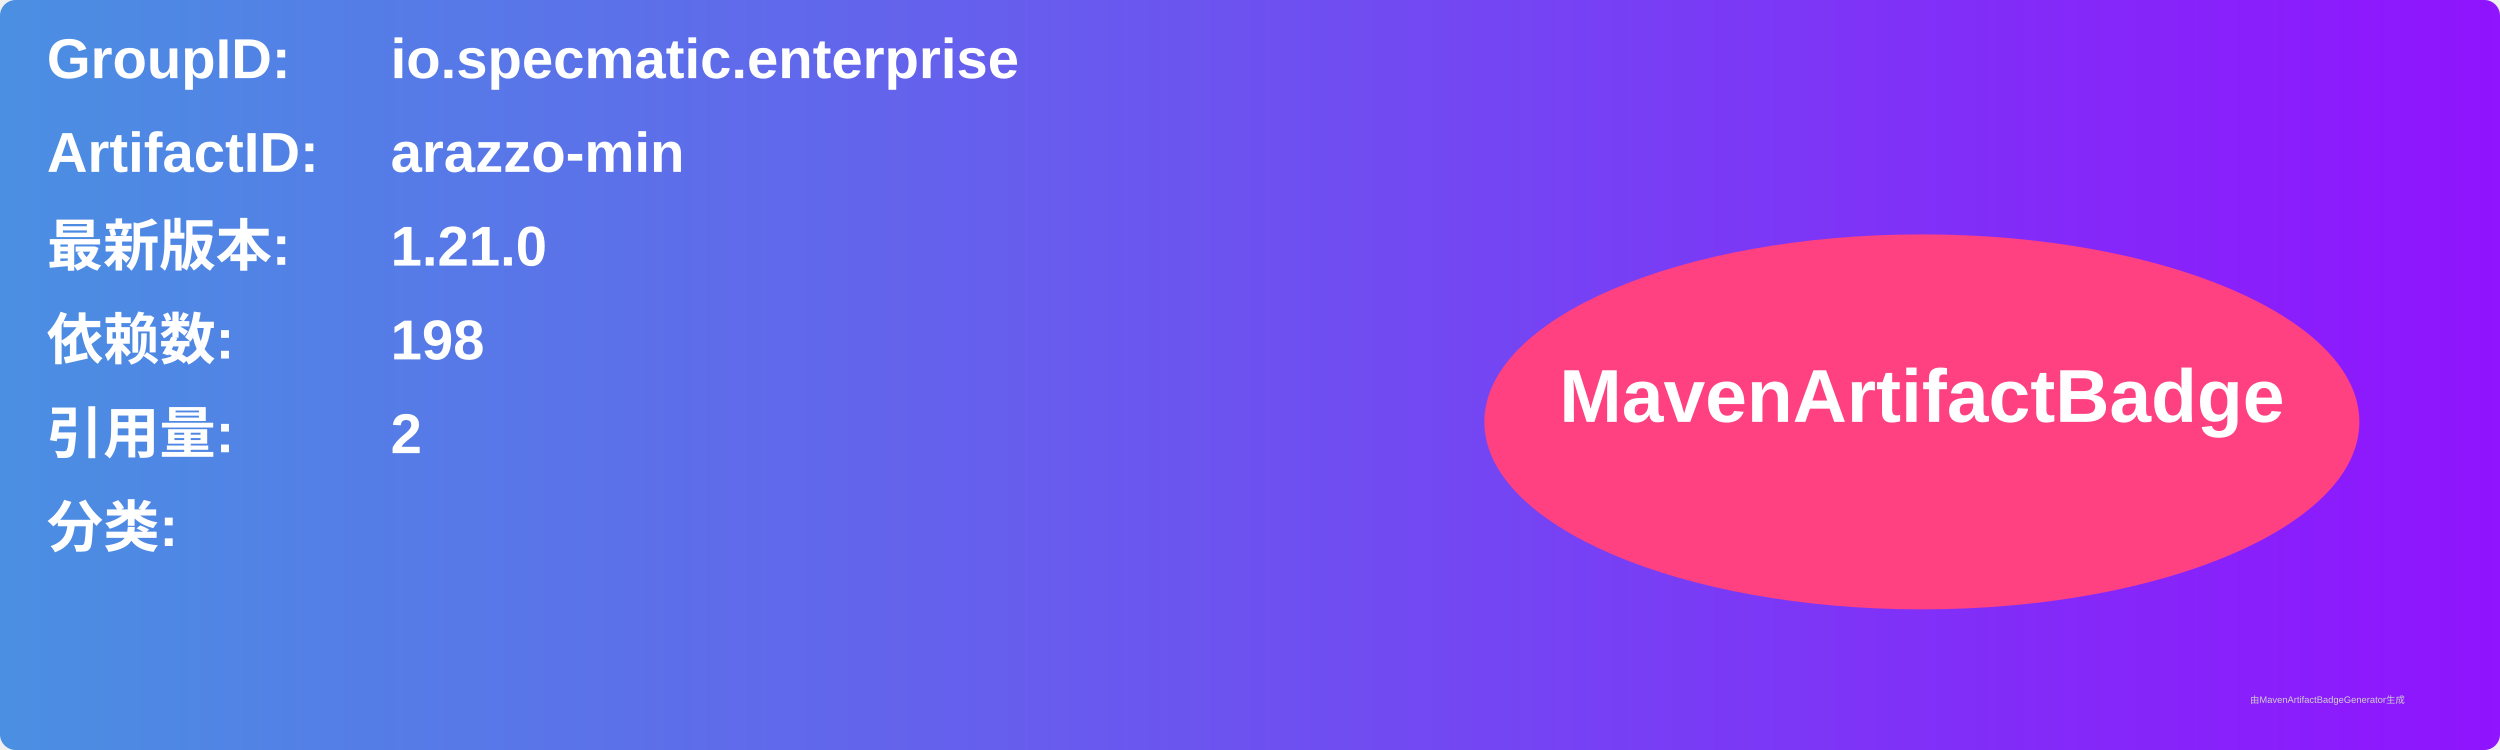
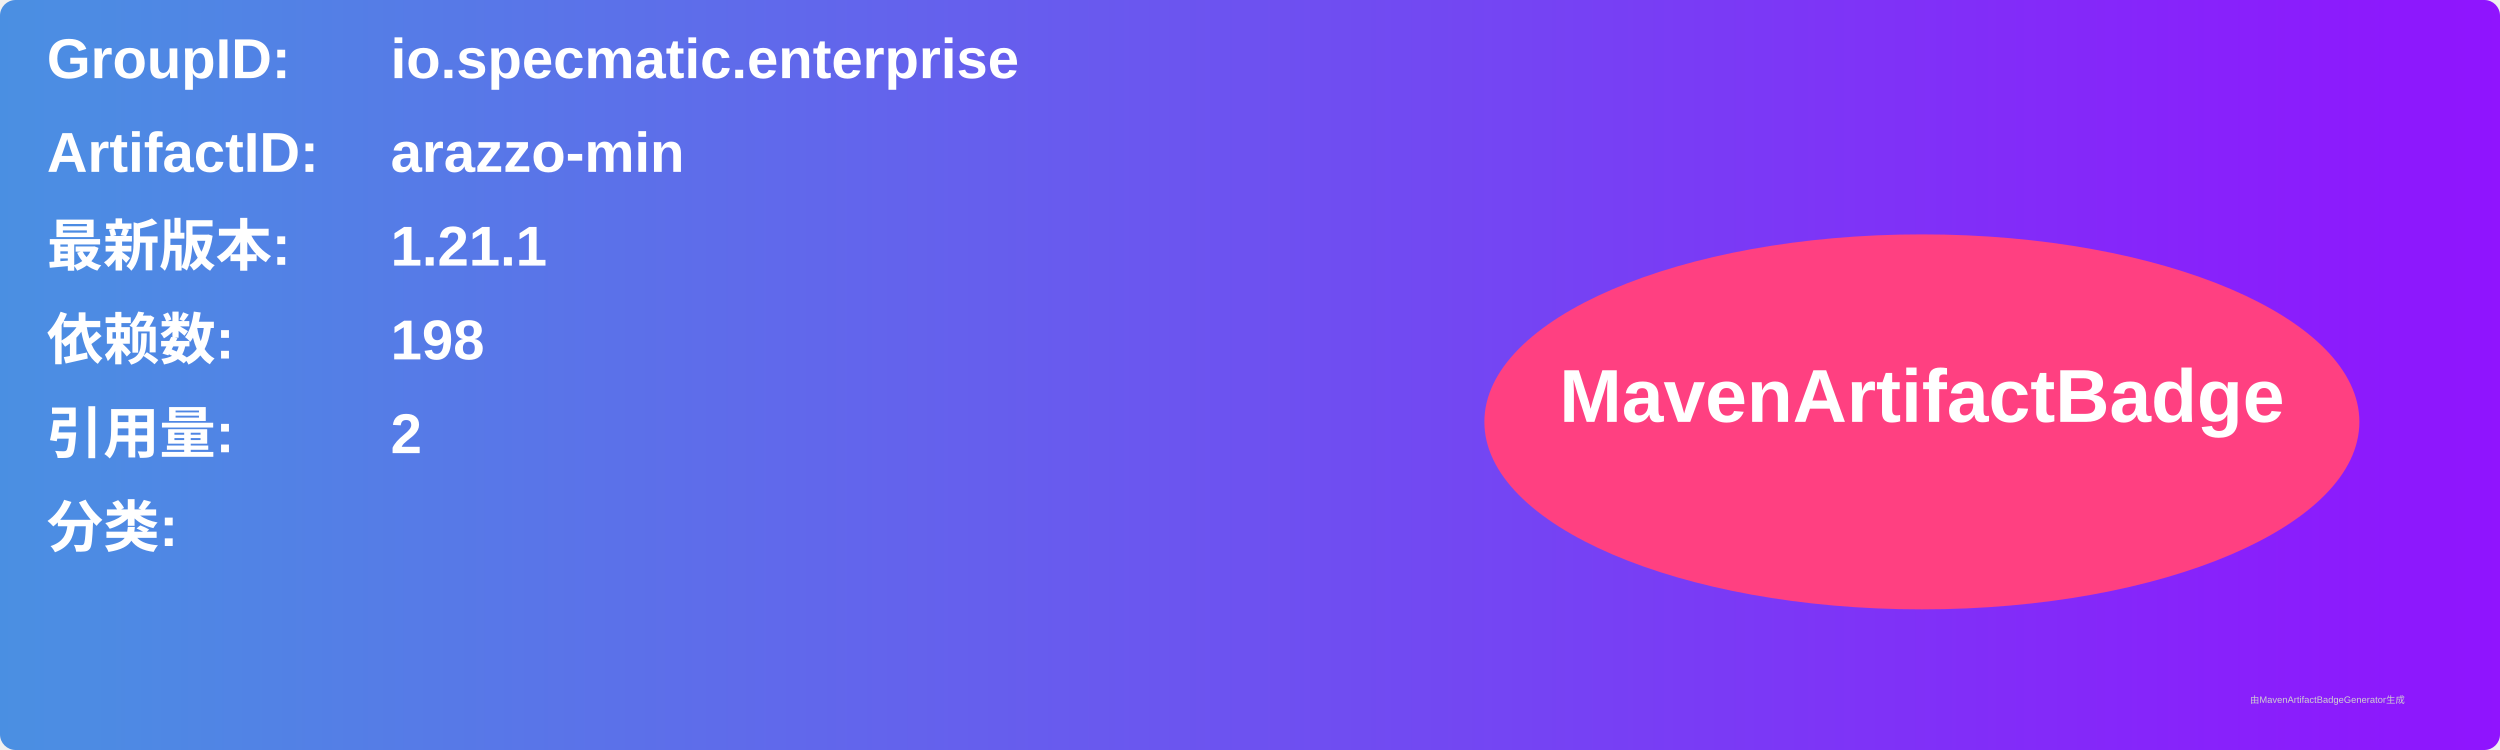
<svg xmlns="http://www.w3.org/2000/svg" width="800" height="240" viewBox="0 0 800 240">
  <linearGradient id="grad" x1="0%" y1="0%" x2="100%" y2="0%">
    <stop offset="0%" stop-color="#4a90e2" />
    <stop offset="100%" stop-color="#9013fe" />
  </linearGradient>
  <rect width="100%" height="100%" rx="5" ry="5" fill="url(#grad)" />
  <g transform="translate(15, 15)">
    <text x="0" y="10" font-family="Arial" font-size="18" fill="white" font-weight="bold" width="260">GroupID:</text>
    <text x="110" y="10" font-family="Arial" font-size="18" fill="white" font-weight="bold" width="460">io.specmatic.enterprise</text>
    <text x="0" y="40" font-family="Arial" font-size="18" fill="white" font-weight="bold" width="260">ArtifactID:</text>
    <text x="110" y="40" font-family="Arial" font-size="18" fill="white" font-weight="bold" width="460">arazzo-min</text>
    <text x="0" y="70" font-family="Arial" font-size="18" fill="white" font-weight="bold">最新版本:</text>
    <text x="110" y="70" font-family="Arial" font-size="18" fill="white" font-weight="bold">
-       <tspan font-weight="bold">1.21.0</tspan>
+       <tspan font-weight="bold">1.21.1</tspan>
    </text>
    <text x="0" y="100" font-family="Arial" font-size="18" fill="white" font-weight="bold">依赖数: </text>
    <text x="110" y="100" font-family="Arial" font-size="18" fill="white">
      <tspan font-weight="bold">198</tspan>
    </text>
    <text x="0" y="130" font-family="Arial" font-size="18" fill="white" font-weight="bold">引用量: </text>
    <text x="110" y="130" font-family="Arial" font-size="18" fill="white">
      <tspan font-weight="bold">2</tspan>
    </text>
    <text x="0" y="160" font-family="Arial" font-size="18" fill="white" font-weight="bold">分类:</text>
    <text x="10" y="190" font-family="Arial" font-size="10" fill="white">
      <tspan font-weight="bold" />
    </text>
    <ellipse cx="600" cy="120" rx="140" ry="60" fill="#ff4081" />
    <text x="600" y="120" text-anchor="middle" font-family="Arial" font-size="24" fill="white" font-weight="bold">MavenArtifactBadge</text>
  </g>
  <text x="720" y="225" font-family="Arial" font-size="3" fill="#d0d0d0">由MavenArtifactBadgeGenerator生成</text>
</svg>
